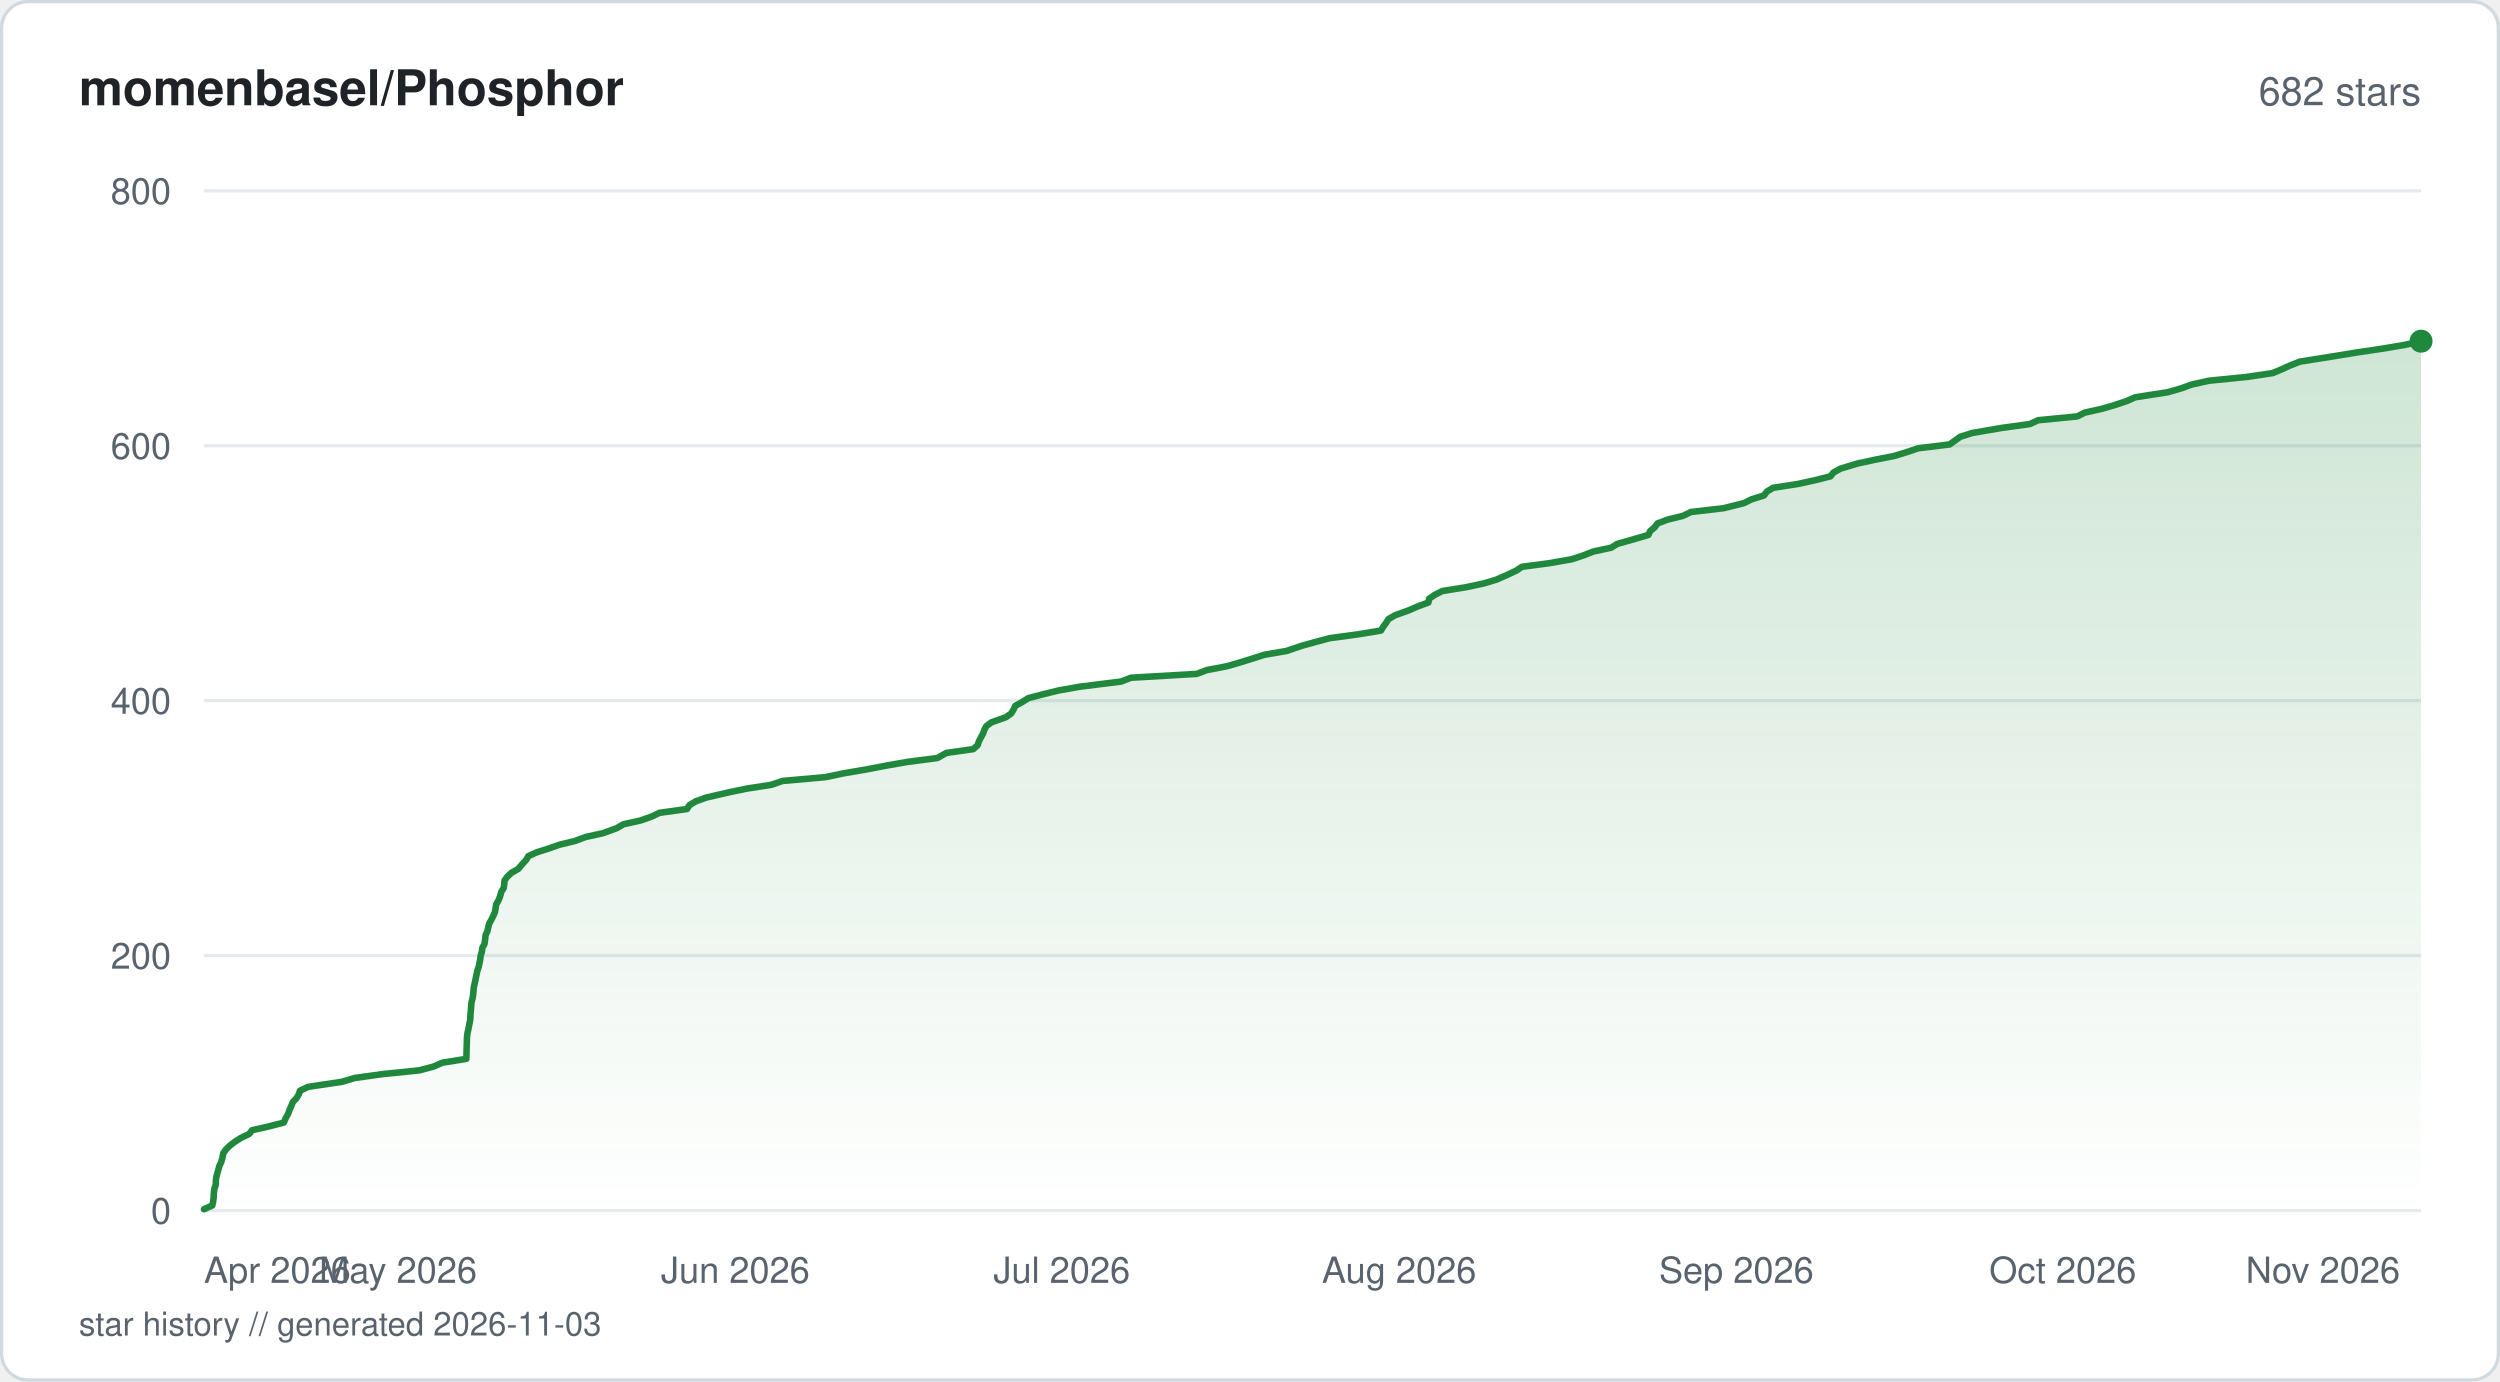
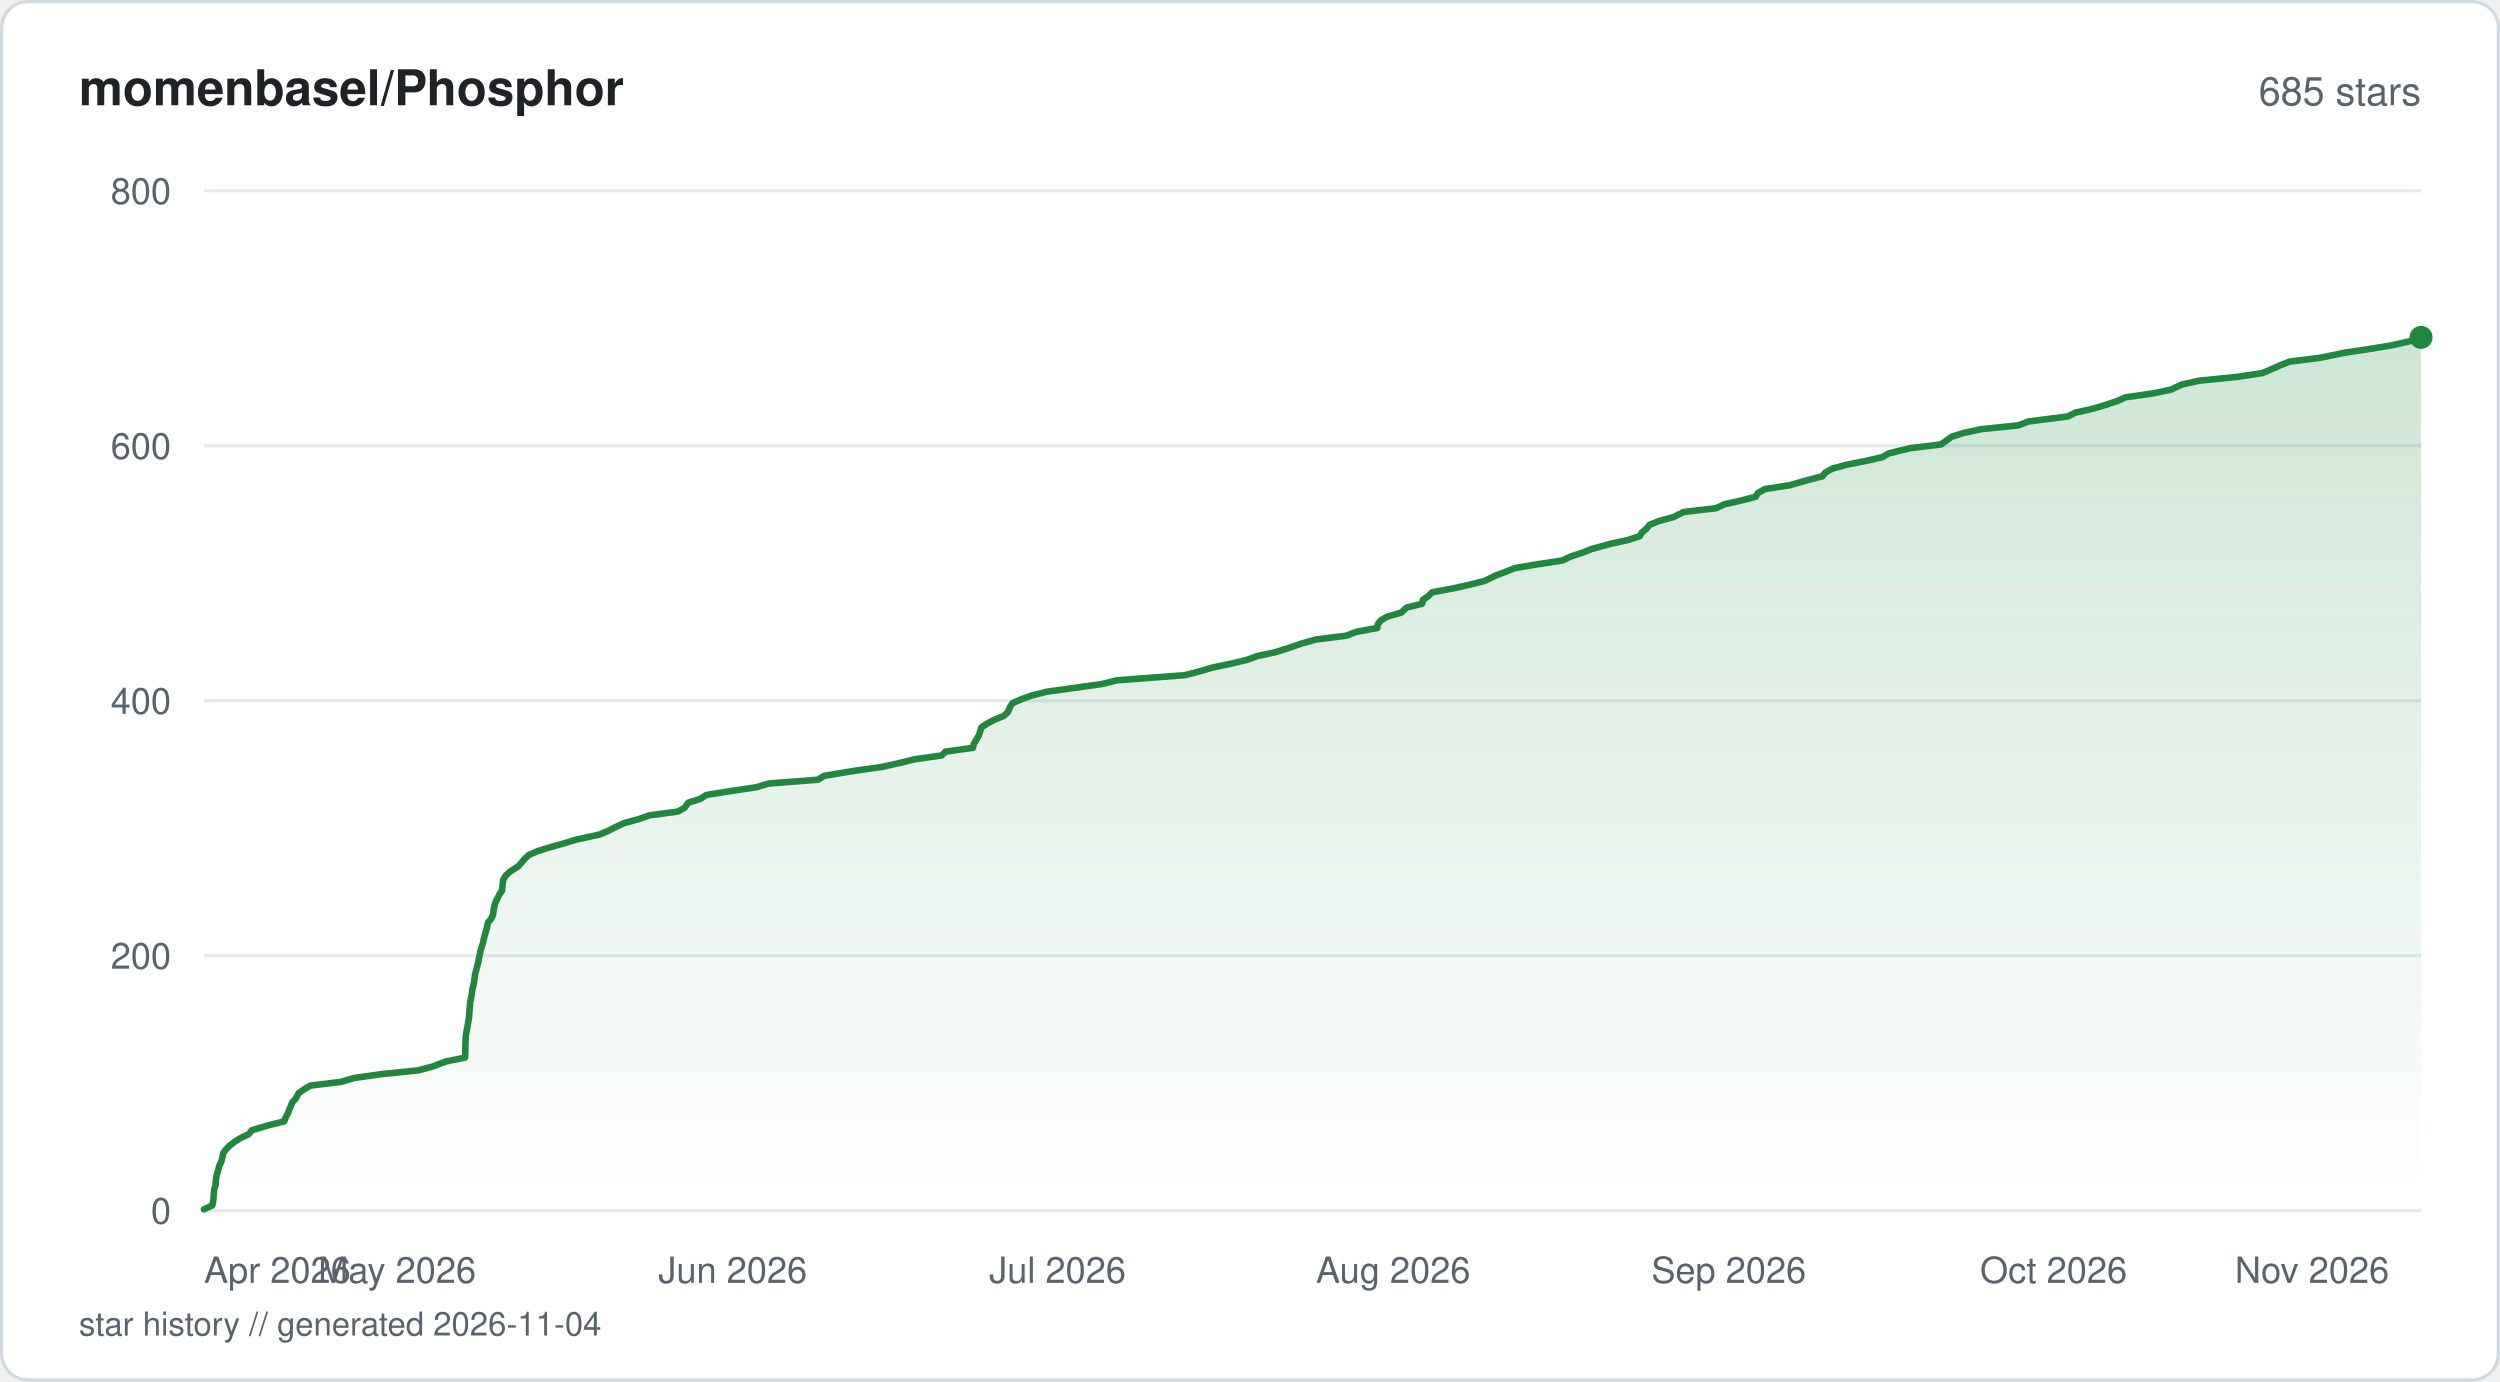
<svg xmlns="http://www.w3.org/2000/svg" viewBox="0 0 760 420" width="760" height="420" fill="none">
  <defs>
    <linearGradient id="fill-starhistorysvg" x1="0" y1="0" x2="0" y2="1">
      <stop offset="0%" stop-color="#1f883d" stop-opacity="0.22" />
      <stop offset="100%" stop-color="#1f883d" stop-opacity="0" />
    </linearGradient>
  </defs>
  <rect x="0.5" y="0.5" width="759" height="419" rx="8" fill="#ffffff" stroke="#d1d9e0" stroke-width="1" />
  <text x="24" y="32" fill="#1f2328" font-family="-apple-system, BlinkMacSystemFont, 'Segoe UI', Helvetica, Arial, sans-serif" font-size="15" font-weight="600">momenbasel/Phosphor</text>
-   <text x="736" y="32" fill="#59636e" font-family="-apple-system, BlinkMacSystemFont, 'Segoe UI', Helvetica, Arial, sans-serif" font-size="12" text-anchor="end">682 stars</text>
+   <text x="736" y="32" fill="#59636e" font-family="-apple-system, BlinkMacSystemFont, 'Segoe UI', Helvetica, Arial, sans-serif" font-size="12" text-anchor="end">685 stars</text>
  <line x1="62" y1="368" x2="736" y2="368" stroke="#e6eaef" stroke-width="1" />
  <text x="52" y="372" fill="#59636e" font-family="-apple-system, BlinkMacSystemFont, 'Segoe UI', Helvetica, Arial, sans-serif" font-size="11" text-anchor="end">0</text>
  <line x1="62" y1="290.5" x2="736" y2="290.5" stroke="#e6eaef" stroke-width="1" />
  <text x="52" y="294.5" fill="#59636e" font-family="-apple-system, BlinkMacSystemFont, 'Segoe UI', Helvetica, Arial, sans-serif" font-size="11" text-anchor="end">200</text>
  <line x1="62" y1="213" x2="736" y2="213" stroke="#e6eaef" stroke-width="1" />
  <text x="52" y="217" fill="#59636e" font-family="-apple-system, BlinkMacSystemFont, 'Segoe UI', Helvetica, Arial, sans-serif" font-size="11" text-anchor="end">400</text>
  <line x1="62" y1="135.5" x2="736" y2="135.5" stroke="#e6eaef" stroke-width="1" />
  <text x="52" y="139.5" fill="#59636e" font-family="-apple-system, BlinkMacSystemFont, 'Segoe UI', Helvetica, Arial, sans-serif" font-size="11" text-anchor="end">600</text>
  <line x1="62" y1="58" x2="736" y2="58" stroke="#e6eaef" stroke-width="1" />
  <text x="52" y="62" fill="#59636e" font-family="-apple-system, BlinkMacSystemFont, 'Segoe UI', Helvetica, Arial, sans-serif" font-size="11" text-anchor="end">800</text>
-   <path d="M62 367.61 L64.54 366.45 L64.78 365.29 L64.95 364.13 L64.99 362.96 L65.16 361.41 L65.58 360.25 L65.61 359.09 L65.73 357.93 L66.05 356.76 L66.37 355.6 L66.68 354.44 L67.25 353.28 L67.58 352.11 L67.89 350.56 L68.72 349.4 L69.89 348.24 L71.44 347.08 L73.26 345.91 L75.72 344.75 L76.63 343.59 L81.75 342.43 L86.26 341.26 L86.96 339.71 L87.62 338.55 L88.02 337.39 L88.55 336.23 L88.99 335.06 L90.1 333.9 L90.81 332.74 L91.2 331.58 L93.65 330.41 L103.99 328.86 L107.86 327.7 L116.17 326.54 L127.49 325.38 L131.87 324.21 L134.48 323.05 L141.76 321.89 L141.8 320.73 L141.83 319.56 L141.86 318.4 L141.92 316.85 L141.94 315.69 L142.04 314.52 L142.27 313.36 L142.52 312.2 L142.74 311.04 L142.97 309.88 L143 308.71 L143.1 307.55 L143.24 306 L143.3 304.84 L143.61 303.68 L143.83 302.51 L143.93 301.35 L144.03 300.19 L144.29 299.02 L144.54 297.86 L144.77 296.7 L145.1 295.15 L145.5 293.99 L145.76 292.83 L145.99 291.66 L146.12 290.5 L146.49 289.34 L146.62 288.18 L147.26 287.01 L147.45 285.85 L147.61 284.3 L148.13 283.14 L148.41 281.98 L148.7 280.81 L149.34 279.65 L149.93 278.49 L150.45 277.33 L150.65 276.16 L150.81 275 L151.67 273.45 L152.08 272.29 L152.39 271.13 L153.13 269.96 L153.28 268.8 L153.39 267.64 L154.26 266.48 L155.51 265.31 L157.55 264.15 L158.85 262.6 L159.93 261.44 L160.63 260.27 L163.16 259.11 L166.79 257.95 L170.12 256.79 L174.88 255.63 L177.98 254.46 L183.27 253.3 L187.52 251.75 L189.49 250.59 L194.72 249.43 L198.04 248.26 L200.48 247.1 L208.85 245.94 L209.57 244.77 L211.5 243.61 L214.74 242.45 L221.44 240.9 L227.01 239.74 L234.49 238.58 L237.87 237.41 L250.94 236.25 L256.46 235.09 L263.26 233.93 L269.34 232.76 L275.97 231.6 L284.96 230.44 L287.7 228.89 L295.87 227.73 L297.19 226.56 L297.58 225.4 L298.16 224.24 L298.8 223.08 L299.23 221.91 L299.83 220.75 L301.4 219.59 L305.78 218.04 L307.42 216.88 L308.12 215.71 L308.68 214.55 L310.79 213.39 L312.61 212.23 L317.1 211.06 L321.82 209.9 L328.37 208.74 L340.81 207.19 L343.81 206.03 L363.81 204.86 L366.86 203.7 L372.98 202.54 L376.98 201.38 L380.75 200.21 L384.35 199.05 L391.12 197.89 L395.66 196.34 L399.84 195.18 L404.2 194.01 L412.76 192.85 L419.81 191.69 L420.5 190.53 L421.37 189.36 L422.1 188.2 L424.1 187.04 L428.39 185.49 L431.06 184.33 L434.23 183.16 L434.46 182 L436.17 180.84 L438.43 179.68 L445.69 178.51 L451.1 177.35 L454.95 176.19 L458.45 174.64 L460.93 173.48 L462.67 172.31 L471.35 171.15 L477.89 169.99 L481.38 168.83 L484.4 167.66 L489.78 166.5 L491.67 165.34 L497.14 163.79 L501.09 162.63 L501.64 161.46 L503.03 160.3 L503.85 159.14 L506.89 157.98 L511.66 156.81 L514.03 155.65 L523.98 154.49 L530.16 152.94 L532.51 151.78 L536.27 150.61 L537.12 149.45 L539.02 148.29 L546.52 147.13 L551.88 145.96 L556.46 144.8 L557.38 143.64 L559.48 142.48 L564.62 140.92 L570 139.76 L575.89 138.6 L579.68 137.44 L583.14 136.27 L592.67 135.11 L594.3 133.95 L595.9 132.79 L599.54 131.63 L608.55 130.08 L617.07 128.91 L619.6 127.75 L631.48 126.59 L633.79 125.43 L639.04 124.26 L642.98 123.1 L646.48 121.94 L649.08 120.78 L659.03 119.23 L663.09 118.06 L666.24 116.9 L671.52 115.74 L683.17 114.57 L690.88 113.41 L693.67 112.25 L696.23 111.09 L699.19 109.93 L708.96 108.38 L716.09 107.21 L723.87 106.05 L730.87 104.89 L736 103.72 L736 368 L62 368 Z" fill="url(#fill-starhistorysvg)" />
-   <path d="M62 367.61 L64.54 366.45 L64.78 365.29 L64.95 364.13 L64.99 362.96 L65.16 361.41 L65.58 360.25 L65.61 359.09 L65.73 357.93 L66.05 356.76 L66.37 355.6 L66.68 354.44 L67.25 353.28 L67.58 352.11 L67.89 350.56 L68.72 349.4 L69.89 348.24 L71.44 347.08 L73.26 345.91 L75.72 344.75 L76.63 343.59 L81.75 342.43 L86.26 341.26 L86.96 339.71 L87.62 338.55 L88.02 337.39 L88.55 336.23 L88.99 335.06 L90.1 333.9 L90.81 332.74 L91.2 331.58 L93.65 330.41 L103.99 328.86 L107.86 327.7 L116.17 326.54 L127.49 325.38 L131.87 324.21 L134.48 323.05 L141.76 321.89 L141.8 320.73 L141.83 319.56 L141.86 318.4 L141.92 316.85 L141.94 315.69 L142.04 314.52 L142.27 313.36 L142.52 312.2 L142.74 311.04 L142.97 309.88 L143 308.71 L143.1 307.55 L143.24 306 L143.3 304.84 L143.61 303.68 L143.83 302.51 L143.93 301.35 L144.03 300.19 L144.29 299.02 L144.54 297.86 L144.77 296.7 L145.1 295.15 L145.5 293.99 L145.76 292.83 L145.99 291.66 L146.12 290.5 L146.49 289.34 L146.62 288.18 L147.26 287.01 L147.45 285.85 L147.61 284.3 L148.13 283.14 L148.41 281.98 L148.7 280.81 L149.34 279.65 L149.93 278.49 L150.45 277.33 L150.65 276.16 L150.81 275 L151.67 273.45 L152.08 272.29 L152.39 271.13 L153.13 269.96 L153.28 268.8 L153.39 267.64 L154.26 266.48 L155.51 265.31 L157.55 264.15 L158.85 262.6 L159.93 261.44 L160.63 260.27 L163.16 259.11 L166.79 257.95 L170.12 256.79 L174.88 255.63 L177.98 254.46 L183.27 253.3 L187.52 251.75 L189.49 250.59 L194.72 249.43 L198.04 248.26 L200.48 247.1 L208.85 245.94 L209.57 244.77 L211.5 243.61 L214.74 242.45 L221.44 240.9 L227.01 239.74 L234.49 238.58 L237.87 237.41 L250.94 236.25 L256.46 235.09 L263.26 233.93 L269.34 232.76 L275.97 231.6 L284.96 230.44 L287.7 228.89 L295.87 227.73 L297.19 226.56 L297.58 225.4 L298.16 224.24 L298.8 223.08 L299.23 221.91 L299.83 220.75 L301.4 219.59 L305.78 218.04 L307.42 216.88 L308.12 215.71 L308.68 214.55 L310.79 213.39 L312.61 212.23 L317.1 211.06 L321.82 209.9 L328.37 208.74 L340.81 207.19 L343.81 206.03 L363.81 204.86 L366.86 203.7 L372.98 202.54 L376.98 201.38 L380.75 200.21 L384.35 199.05 L391.12 197.89 L395.66 196.34 L399.84 195.18 L404.2 194.01 L412.76 192.85 L419.81 191.69 L420.5 190.53 L421.37 189.36 L422.1 188.2 L424.1 187.04 L428.39 185.49 L431.06 184.33 L434.23 183.16 L434.46 182 L436.17 180.84 L438.43 179.68 L445.69 178.51 L451.1 177.35 L454.95 176.19 L458.45 174.64 L460.93 173.48 L462.67 172.31 L471.35 171.15 L477.89 169.99 L481.38 168.83 L484.4 167.66 L489.78 166.5 L491.67 165.34 L497.14 163.79 L501.09 162.63 L501.64 161.46 L503.03 160.3 L503.85 159.14 L506.89 157.98 L511.66 156.81 L514.03 155.65 L523.98 154.49 L530.16 152.94 L532.51 151.78 L536.27 150.61 L537.12 149.45 L539.02 148.29 L546.52 147.13 L551.88 145.96 L556.46 144.8 L557.38 143.64 L559.48 142.48 L564.62 140.92 L570 139.76 L575.89 138.6 L579.68 137.44 L583.14 136.27 L592.67 135.11 L594.3 133.95 L595.9 132.79 L599.54 131.63 L608.55 130.08 L617.07 128.91 L619.6 127.75 L631.48 126.59 L633.79 125.43 L639.04 124.26 L642.98 123.1 L646.48 121.94 L649.08 120.78 L659.03 119.23 L663.09 118.06 L666.24 116.9 L671.52 115.74 L683.17 114.57 L690.88 113.41 L693.67 112.25 L696.23 111.09 L699.19 109.93 L708.96 108.38 L716.09 107.21 L723.87 106.05 L730.87 104.89 L736 103.72" stroke="#1f883d" stroke-width="2" stroke-linejoin="round" stroke-linecap="round" fill="none" />
-   <circle cx="736" cy="103.72" r="3.5" fill="#1f883d" />
+   <path d="M62 367.61 L64.53 366.45 L64.77 365.29 L64.93 364.13 L64.98 362.96 L65.15 361.41 L65.56 360.25 L65.6 359.09 L65.71 357.93 L66.03 356.76 L66.35 355.6 L66.66 354.44 L67.23 353.28 L67.64 351.73 L67.86 350.56 L68.69 349.4 L69.85 348.24 L71.39 347.08 L73.21 345.91 L75.65 344.75 L76.56 343.59 L81.78 342.04 L86.42 340.88 L86.84 339.71 L87.49 338.55 L87.89 337.39 L88.42 336.23 L88.86 335.06 L89.96 333.9 L90.74 332.35 L92.41 331.19 L94.3 330.03 L103.78 328.86 L107.63 327.7 L115.9 326.54 L127.16 325.38 L131.53 324.21 L135.65 322.66 L141.37 321.5 L141.42 320.34 L141.45 319.18 L141.47 318.01 L141.52 316.85 L141.54 315.69 L141.64 314.52 L141.93 312.98 L142.17 311.81 L142.34 310.65 L142.57 309.49 L142.64 308.33 L142.73 307.16 L142.84 306 L142.89 304.84 L143.24 303.29 L143.44 302.13 L143.55 300.96 L143.85 299.8 L144.09 298.64 L144.24 297.48 L144.42 296.31 L144.69 295.15 L145.09 293.6 L145.43 292.44 L145.6 291.27 L145.87 290.11 L146.08 288.95 L146.44 287.79 L146.85 286.63 L147.05 285.46 L147.48 283.91 L147.85 282.75 L148.12 281.59 L148.37 280.43 L149.35 279.26 L149.89 278.1 L150.03 276.94 L150.24 275.77 L150.5 274.61 L151.25 273.06 L151.8 271.9 L152.63 270.74 L152.74 269.58 L152.84 268.41 L153.06 267.25 L153.83 266.09 L155.1 264.93 L157.53 263.38 L158.58 262.21 L159.54 261.05 L160.77 259.89 L163.49 258.73 L167.25 257.56 L171.41 256.4 L175.18 255.24 L182.29 253.69 L184.99 252.53 L187.27 251.36 L189.77 250.2 L194.08 249.04 L197.37 247.88 L206.11 246.71 L208.13 245.55 L209.25 244 L212.96 242.84 L214.66 241.68 L221.92 240.51 L229.78 239.35 L233.69 238.19 L248.68 237.03 L250.48 235.86 L259.82 234.31 L268.04 233.15 L273.32 231.99 L277.98 230.83 L286.28 229.66 L287.43 228.5 L295.76 227.34 L296.05 226.18 L296.94 224.63 L297.62 223.46 L297.97 222.3 L298.33 221.14 L300.06 219.98 L302.3 218.81 L305.13 217.65 L306.4 216.49 L307.03 214.94 L307.78 213.78 L310.38 212.61 L313.58 211.45 L318.21 210.29 L326.48 209.13 L334.92 207.96 L339.65 206.8 L360.21 205.25 L364.7 204.09 L368.59 202.93 L374.21 201.76 L379.08 200.6 L382.22 199.44 L387.69 198.28 L391.38 197.11 L395.9 195.56 L400.09 194.4 L409.34 193.24 L412.3 192.08 L418.69 190.91 L418.83 189.75 L419.77 188.59 L421.8 187.43 L425.94 186.26 L427.58 184.71 L432.33 183.55 L432.52 182.39 L434.2 181.23 L435.37 180.06 L441.6 178.9 L446.8 177.74 L451.4 176.58 L454.53 175.02 L457.59 173.86 L460.54 172.7 L467.37 171.54 L475.02 170.38 L477.45 169.21 L480.93 168.05 L483.87 166.89 L489.54 165.34 L494.81 164.18 L498.45 163.01 L499.16 161.85 L500.54 160.69 L501.5 159.53 L504.42 158.36 L508.71 157.2 L511.79 155.65 L521.69 154.49 L524.17 153.32 L529.37 152.16 L533.73 151 L534.43 149.84 L536.58 148.67 L544.09 147.51 L549.45 145.96 L554.01 144.8 L554.92 143.64 L557.01 142.48 L561.24 141.31 L567.05 140.15 L572.2 138.99 L574.24 137.82 L580.55 136.27 L590.04 135.11 L591.66 133.95 L593.25 132.79 L596.87 131.63 L602.34 130.46 L613.7 129.3 L616.58 128.14 L628.66 126.59 L630.95 125.43 L636.18 124.26 L640.1 123.1 L643.58 121.94 L646.17 120.78 L654.45 119.61 L659.96 118.45 L663.25 116.9 L668.5 115.74 L680.09 114.57 L687.76 113.41 L690.54 112.25 L693.08 111.09 L696.03 109.93 L705.37 108.76 L712.84 107.21 L720.58 106.05 L727.55 104.89 L732.66 103.72 L736 102.56 L736 368 L62 368 Z" fill="url(#fill-starhistorysvg)" />
+   <path d="M62 367.61 L64.53 366.45 L64.77 365.29 L64.93 364.13 L64.98 362.96 L65.15 361.41 L65.56 360.25 L65.6 359.09 L65.71 357.93 L66.03 356.76 L66.35 355.6 L66.66 354.44 L67.23 353.28 L67.64 351.73 L67.86 350.56 L68.69 349.4 L69.85 348.24 L71.39 347.08 L73.21 345.91 L75.65 344.75 L76.56 343.59 L81.78 342.04 L86.42 340.88 L86.84 339.71 L87.49 338.55 L87.89 337.39 L88.42 336.23 L88.86 335.06 L89.96 333.9 L90.74 332.35 L92.41 331.19 L94.3 330.03 L103.78 328.86 L107.63 327.7 L115.9 326.54 L127.16 325.38 L131.53 324.21 L135.65 322.66 L141.37 321.5 L141.42 320.34 L141.45 319.18 L141.47 318.01 L141.52 316.85 L141.54 315.69 L141.64 314.52 L141.93 312.98 L142.17 311.81 L142.34 310.65 L142.57 309.49 L142.64 308.33 L142.73 307.16 L142.84 306 L142.89 304.84 L143.24 303.29 L143.44 302.13 L143.55 300.96 L143.85 299.8 L144.09 298.64 L144.24 297.48 L144.42 296.31 L144.69 295.15 L145.09 293.6 L145.43 292.44 L145.6 291.27 L145.87 290.11 L146.08 288.95 L146.44 287.79 L146.85 286.63 L147.05 285.46 L147.48 283.91 L147.85 282.75 L148.12 281.59 L148.37 280.43 L149.35 279.26 L149.89 278.1 L150.03 276.94 L150.24 275.77 L150.5 274.61 L151.25 273.06 L151.8 271.9 L152.63 270.74 L152.74 269.58 L152.84 268.41 L153.06 267.25 L153.83 266.09 L155.1 264.93 L157.53 263.38 L158.58 262.21 L159.54 261.05 L160.77 259.89 L163.49 258.73 L167.25 257.56 L171.41 256.4 L175.18 255.24 L182.29 253.69 L184.99 252.53 L187.27 251.36 L189.77 250.2 L194.08 249.04 L197.37 247.88 L206.11 246.71 L208.13 245.55 L209.25 244 L212.96 242.84 L214.66 241.68 L221.92 240.51 L229.78 239.35 L233.69 238.19 L248.68 237.03 L250.48 235.86 L259.82 234.31 L268.04 233.15 L273.32 231.99 L277.98 230.83 L286.28 229.66 L287.43 228.5 L295.76 227.34 L296.05 226.18 L296.94 224.63 L297.62 223.46 L297.97 222.3 L298.33 221.14 L300.06 219.98 L302.3 218.81 L305.13 217.65 L306.4 216.49 L307.03 214.94 L307.78 213.78 L310.38 212.61 L313.58 211.45 L318.21 210.29 L326.48 209.13 L334.92 207.96 L339.65 206.8 L360.21 205.25 L364.7 204.09 L368.59 202.93 L374.21 201.76 L379.08 200.6 L382.22 199.44 L387.69 198.28 L391.38 197.11 L395.9 195.56 L400.09 194.4 L409.34 193.24 L412.3 192.08 L418.69 190.91 L418.83 189.75 L419.77 188.59 L421.8 187.43 L425.94 186.26 L427.58 184.71 L432.33 183.55 L432.52 182.39 L434.2 181.23 L435.37 180.06 L441.6 178.9 L446.8 177.74 L451.4 176.58 L454.53 175.02 L457.59 173.86 L460.54 172.7 L467.37 171.54 L475.02 170.38 L477.45 169.21 L480.93 168.05 L483.87 166.89 L489.54 165.34 L494.81 164.18 L498.45 163.01 L499.16 161.85 L500.54 160.69 L501.5 159.53 L504.42 158.36 L508.71 157.2 L511.79 155.65 L521.69 154.49 L524.17 153.32 L529.37 152.16 L533.73 151 L534.43 149.84 L536.58 148.67 L544.09 147.51 L549.45 145.96 L554.01 144.8 L554.92 143.64 L557.01 142.48 L561.24 141.31 L567.05 140.15 L572.2 138.99 L574.24 137.82 L580.55 136.27 L590.04 135.11 L591.66 133.95 L593.25 132.79 L596.87 131.63 L602.34 130.46 L613.7 129.3 L616.58 128.14 L628.66 126.59 L630.95 125.43 L636.18 124.26 L640.1 123.1 L643.58 121.94 L646.17 120.78 L654.45 119.61 L659.96 118.45 L663.25 116.9 L668.5 115.74 L680.09 114.57 L687.76 113.41 L690.54 112.25 L693.08 111.09 L696.03 109.93 L705.37 108.76 L712.84 107.21 L720.58 106.05 L727.55 104.89 L732.66 103.72 L736 102.56" stroke="#1f883d" stroke-width="2" stroke-linejoin="round" stroke-linecap="round" fill="none" />
+   <circle cx="736" cy="102.56" r="3.5" fill="#1f883d" />
  <text x="62" y="390" fill="#59636e" font-family="-apple-system, BlinkMacSystemFont, 'Segoe UI', Helvetica, Arial, sans-serif" font-size="11" text-anchor="start">Apr 2026</text>
-   <text x="121.01" y="390" fill="#59636e" font-family="-apple-system, BlinkMacSystemFont, 'Segoe UI', Helvetica, Arial, sans-serif" font-size="11" text-anchor="middle">May 2026</text>
-   <text x="223.55" y="390" fill="#59636e" font-family="-apple-system, BlinkMacSystemFont, 'Segoe UI', Helvetica, Arial, sans-serif" font-size="11" text-anchor="middle">Jun 2026</text>
-   <text x="322.78" y="390" fill="#59636e" font-family="-apple-system, BlinkMacSystemFont, 'Segoe UI', Helvetica, Arial, sans-serif" font-size="11" text-anchor="middle">Jul 2026</text>
-   <text x="425.32" y="390" fill="#59636e" font-family="-apple-system, BlinkMacSystemFont, 'Segoe UI', Helvetica, Arial, sans-serif" font-size="11" text-anchor="middle">Aug 2026</text>
-   <text x="527.85" y="390" fill="#59636e" font-family="-apple-system, BlinkMacSystemFont, 'Segoe UI', Helvetica, Arial, sans-serif" font-size="11" text-anchor="middle">Sep 2026</text>
-   <text x="627.08" y="390" fill="#59636e" font-family="-apple-system, BlinkMacSystemFont, 'Segoe UI', Helvetica, Arial, sans-serif" font-size="11" text-anchor="middle">Oct 2026</text>
-   <text x="729.62" y="390" fill="#59636e" font-family="-apple-system, BlinkMacSystemFont, 'Segoe UI', Helvetica, Arial, sans-serif" font-size="11" text-anchor="end">Nov 2026</text>
-   <text x="24" y="406" fill="#59636e" font-family="-apple-system, BlinkMacSystemFont, 'Segoe UI', Helvetica, Arial, sans-serif" font-size="10">star history // generated 2026-11-03</text>
+   <text x="120.72" y="390" fill="#59636e" font-family="-apple-system, BlinkMacSystemFont, 'Segoe UI', Helvetica, Arial, sans-serif" font-size="11" text-anchor="middle">May 2026</text>
+   <text x="222.75" y="390" fill="#59636e" font-family="-apple-system, BlinkMacSystemFont, 'Segoe UI', Helvetica, Arial, sans-serif" font-size="11" text-anchor="middle">Jun 2026</text>
+   <text x="321.49" y="390" fill="#59636e" font-family="-apple-system, BlinkMacSystemFont, 'Segoe UI', Helvetica, Arial, sans-serif" font-size="11" text-anchor="middle">Jul 2026</text>
+   <text x="423.52" y="390" fill="#59636e" font-family="-apple-system, BlinkMacSystemFont, 'Segoe UI', Helvetica, Arial, sans-serif" font-size="11" text-anchor="middle">Aug 2026</text>
+   <text x="525.54" y="390" fill="#59636e" font-family="-apple-system, BlinkMacSystemFont, 'Segoe UI', Helvetica, Arial, sans-serif" font-size="11" text-anchor="middle">Sep 2026</text>
+   <text x="624.28" y="390" fill="#59636e" font-family="-apple-system, BlinkMacSystemFont, 'Segoe UI', Helvetica, Arial, sans-serif" font-size="11" text-anchor="middle">Oct 2026</text>
+   <text x="726.31" y="390" fill="#59636e" font-family="-apple-system, BlinkMacSystemFont, 'Segoe UI', Helvetica, Arial, sans-serif" font-size="11" text-anchor="end">Nov 2026</text>
+   <text x="24" y="406" fill="#59636e" font-family="-apple-system, BlinkMacSystemFont, 'Segoe UI', Helvetica, Arial, sans-serif" font-size="10">star history // generated 2026-11-04</text>
</svg>
